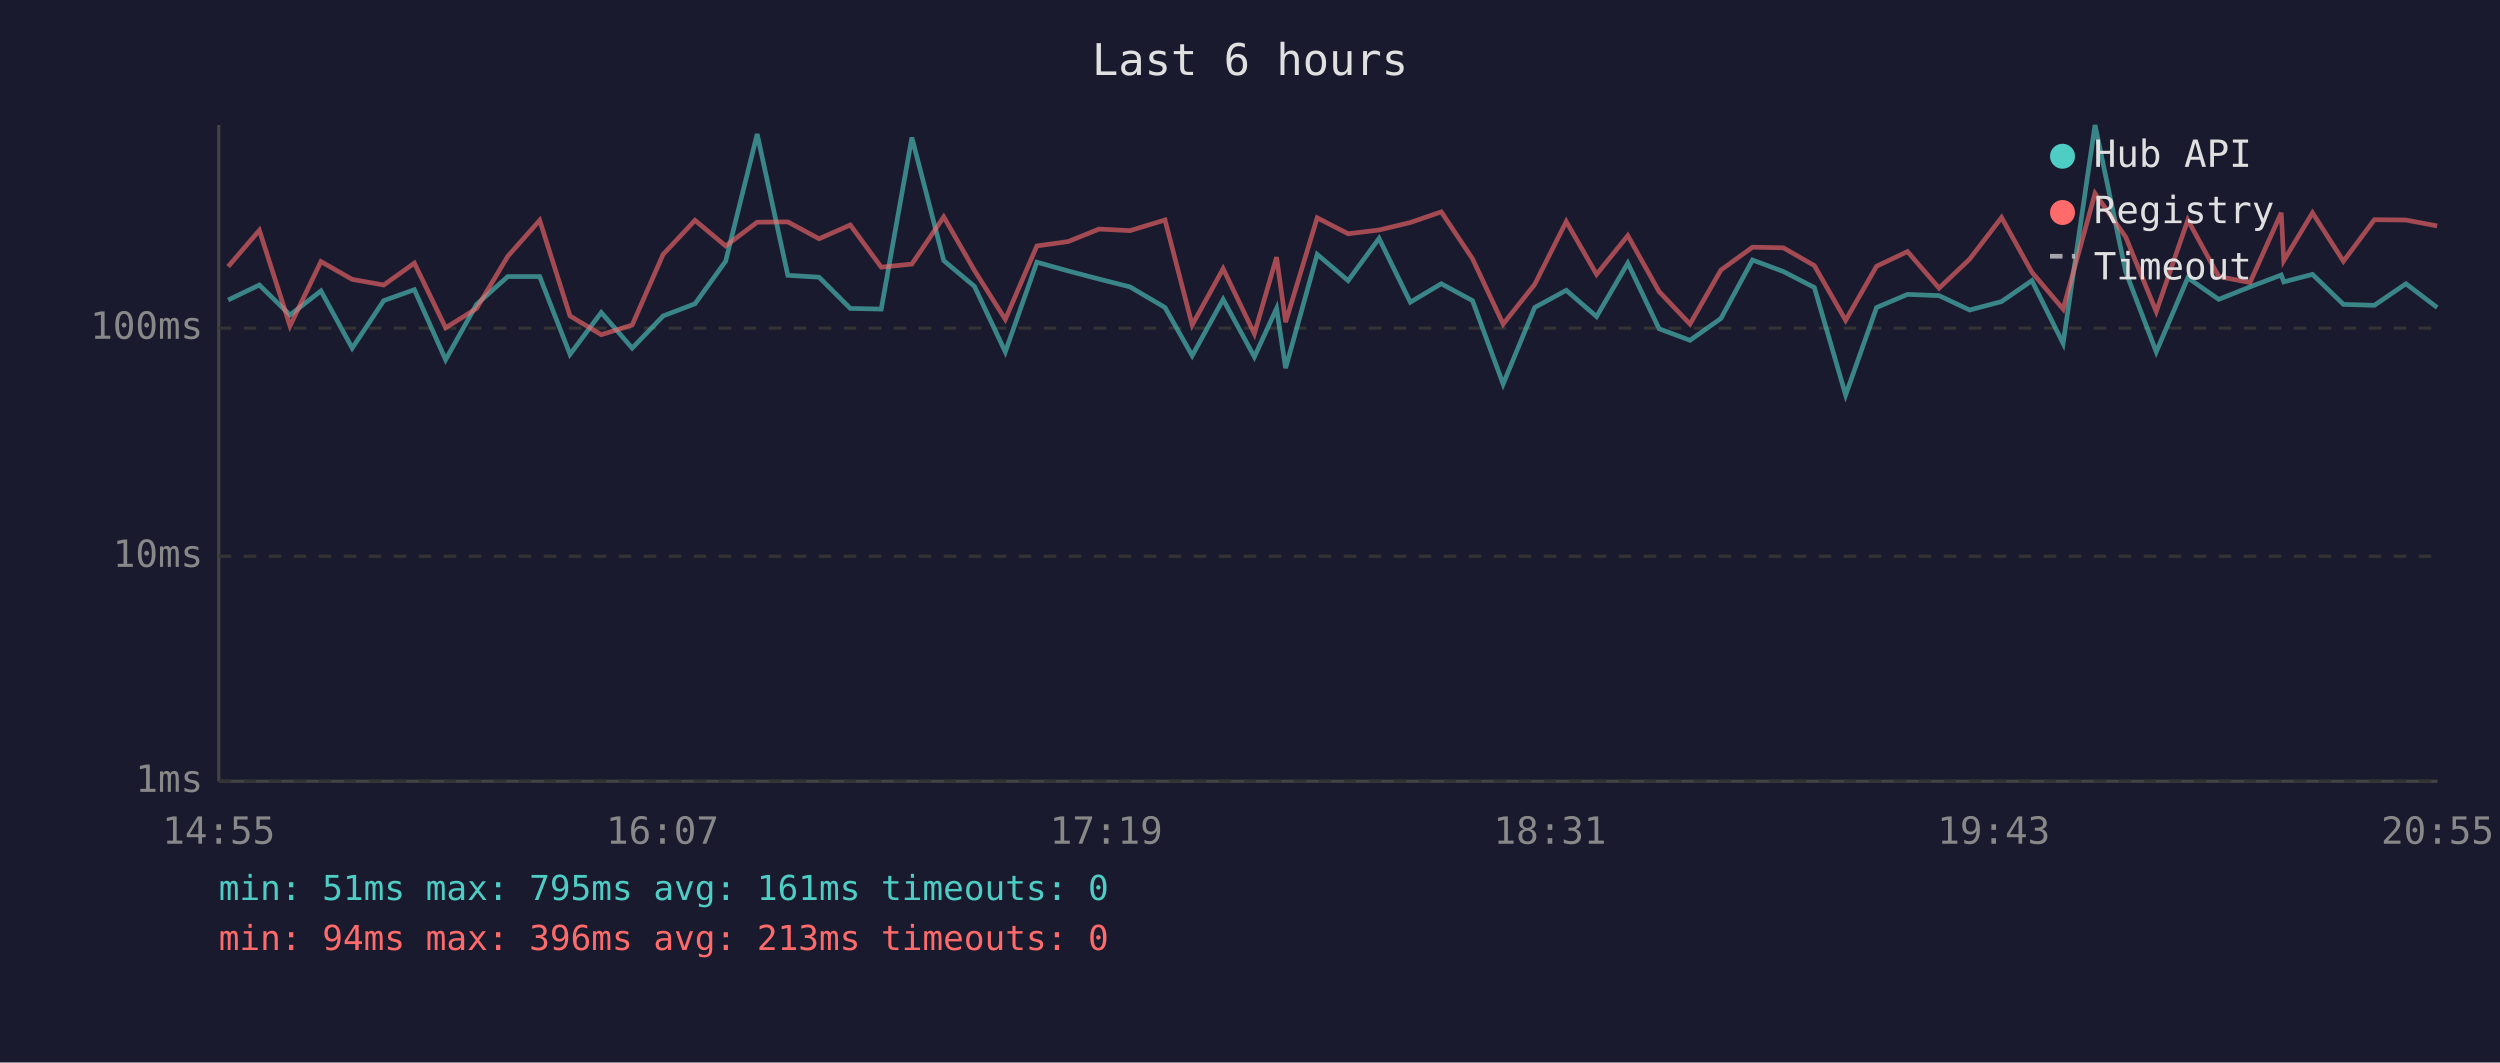
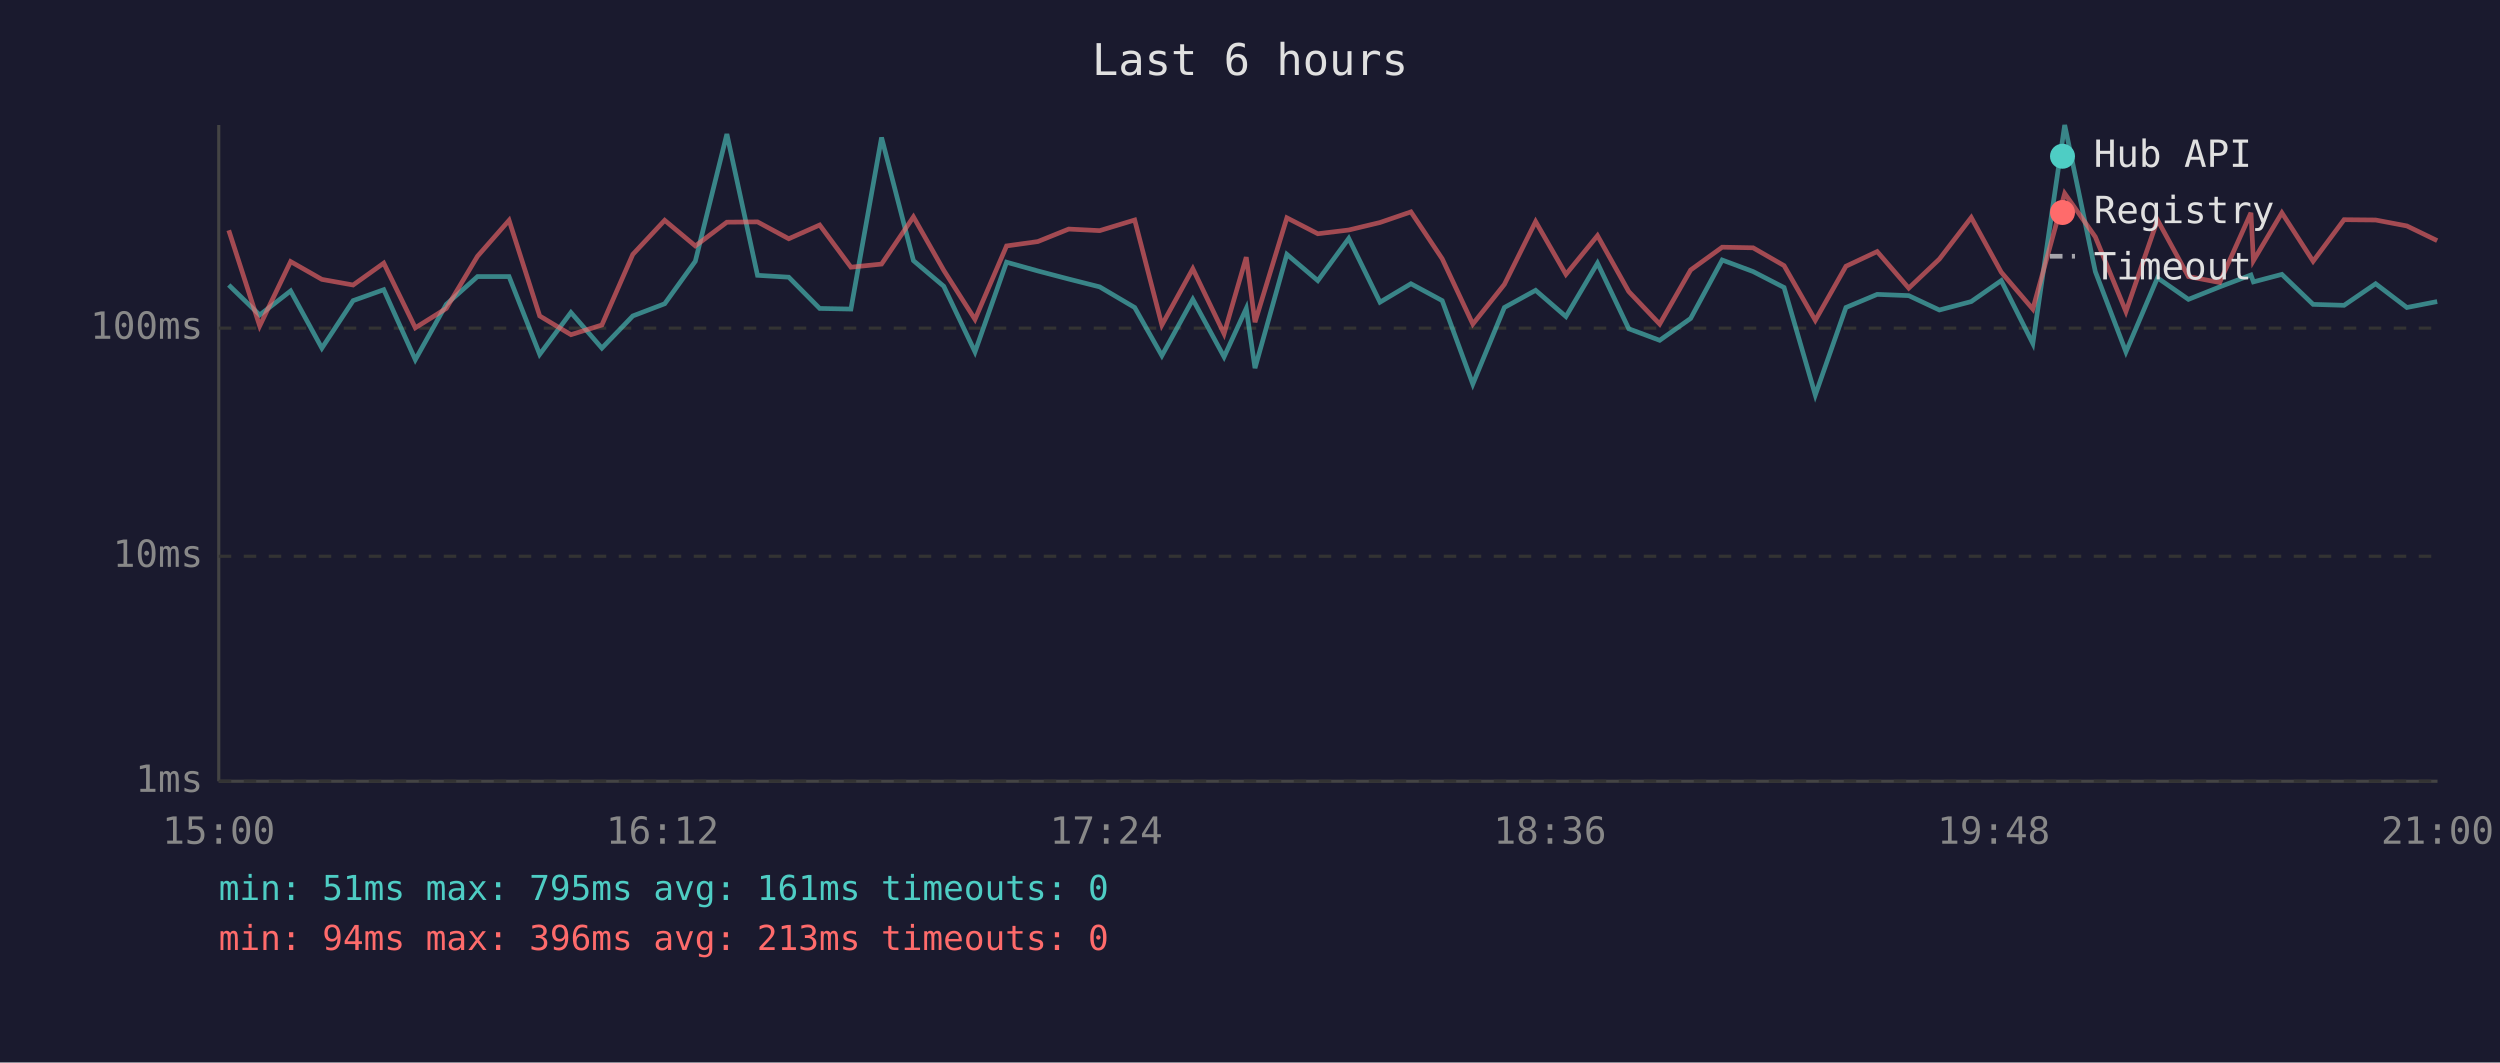
<svg xmlns="http://www.w3.org/2000/svg" viewBox="0 0 800 340" font-family="monospace" font-size="12">
  <rect width="800" height="340" fill="#1a1a2e" />
  <text x="400" y="24" fill="#e0e0e0" font-size="14" text-anchor="middle">Last 6 hours</text>
  <line x1="70" y1="40" x2="70" y2="250" stroke="#444" stroke-width="1" />
  <line x1="70" y1="250" x2="780" y2="250" stroke="#444" stroke-width="1" />
  <line x1="70" y1="250" x2="780" y2="250" stroke="#333" stroke-width="1" stroke-dasharray="4" />
  <text x="65" y="250" fill="#888" text-anchor="end" dominant-baseline="middle">1ms</text>
  <line x1="70" y1="178" x2="780" y2="178" stroke="#333" stroke-width="1" stroke-dasharray="4" />
  <text x="65" y="178" fill="#888" text-anchor="end" dominant-baseline="middle">10ms</text>
  <line x1="70" y1="105" x2="780" y2="105" stroke="#333" stroke-width="1" stroke-dasharray="4" />
  <text x="65" y="105" fill="#888" text-anchor="end" dominant-baseline="middle">100ms</text>
-   <text x="70" y="270" fill="#888" text-anchor="middle">14:55</text>
-   <text x="212" y="270" fill="#888" text-anchor="middle">16:07</text>
-   <text x="354" y="270" fill="#888" text-anchor="middle">17:19</text>
-   <text x="496" y="270" fill="#888" text-anchor="middle">18:31</text>
-   <text x="638" y="270" fill="#888" text-anchor="middle">19:43</text>
-   <text x="780" y="270" fill="#888" text-anchor="middle">20:55</text>
-   <polyline points="73.0,96.0 83.0,91.2 92.8,100.8 102.7,93.1 112.7,111.4 122.8,96.2 132.6,92.7 142.6,115.1 152.5,97.4 162.5,88.5 172.7,88.5 182.4,113.4 192.4,100.0 202.3,111.4 212.2,101.1 222.4,97.2 232.2,83.6 242.3,42.9 252.1,88.1 262.1,88.7 272.1,98.7 282.0,98.9 291.8,44.0 302.0,83.4 311.8,91.6 321.7,112.6 331.8,83.9 341.8,86.7 351.7,89.3 361.6,91.8 372.8,98.4 381.5,113.8 391.4,95.8 401.4,114.2 408.5,98.7 411.4,117.8 421.5,81.4 431.4,89.8 441.3,76.3 451.3,96.7 461.2,90.8 471.2,96.2 481.0,122.9 491.1,98.4 501.2,92.9 510.9,101.3 520.9,84.2 530.9,105.2 540.8,108.9 550.7,101.9 560.8,83.2 570.7,86.9 580.6,92.0 590.6,126.4 600.5,98.4 610.4,94.2 620.5,94.6 630.3,99.2 640.5,96.5 650.2,89.8 660.2,109.9 670.4,40.0 680.2,86.9 690.0,112.6 700.1,88.9 710.0,95.8 720.0,91.8 730.0,88.0 730.8,90.2 740.0,87.8 749.9,97.4 759.8,97.7 769.9,90.8 779.9,98.4" fill="none" stroke="#4ecdc4" stroke-width="1.5" opacity="0.6" />
-   <polyline points="73.0,85.3 83.0,73.7 92.8,104.3 102.7,83.7 112.7,89.4 122.8,91.2 132.6,84.2 142.6,104.9 152.5,98.7 162.5,82.0 172.7,70.5 182.4,101.1 192.4,107.1 202.3,104.0 212.2,81.4 222.4,70.5 232.2,78.7 242.3,71.1 252.1,71.0 262.1,76.4 272.1,72.0 282.0,85.5 291.8,84.5 302.0,69.4 311.8,86.5 321.7,102.2 331.8,78.7 341.8,77.3 351.7,73.3 361.6,73.8 372.8,70.4 381.5,104.0 391.4,86.0 401.4,106.8 408.5,82.3 411.4,103.1 421.5,69.7 431.4,74.8 441.3,73.6 451.3,71.2 461.2,67.8 471.2,82.8 481.0,103.7 491.1,91.0 501.2,70.9 510.9,87.8 520.9,75.4 530.9,93.3 540.8,103.7 550.7,86.4 560.8,79.1 570.7,79.3 580.6,85.0 590.6,102.5 600.5,85.2 610.4,80.5 620.5,92.2 630.3,82.9 640.5,69.6 650.2,87.1 660.2,98.9 670.4,61.9 680.2,75.8 690.0,99.7 700.1,70.4 710.0,88.5 720.0,90.4 730.0,68.1 730.8,83.4 740.0,68.1 749.9,83.6 759.8,70.3 769.9,70.4 779.9,72.3" fill="none" stroke="#ff6b6b" stroke-width="1.5" opacity="0.6" />
+   <text x="70" y="270" fill="#888" text-anchor="middle">15:00</text>
+   <text x="212" y="270" fill="#888" text-anchor="middle">16:12</text>
+   <text x="354" y="270" fill="#888" text-anchor="middle">17:24</text>
+   <text x="496" y="270" fill="#888" text-anchor="middle">18:36</text>
+   <text x="638" y="270" fill="#888" text-anchor="middle">19:48</text>
+   <text x="780" y="270" fill="#888" text-anchor="middle">21:00</text>
+   <polyline points="73.2,91.2 83.1,100.8 93.0,93.1 103.0,111.4 113.0,96.2 122.8,92.7 132.9,115.1 142.8,97.4 152.8,88.5 162.9,88.5 172.7,113.4 182.7,100.0 192.6,111.4 202.5,101.1 212.7,97.2 222.5,83.6 232.6,42.9 242.4,88.1 252.4,88.7 262.3,98.7 272.3,98.9 282.1,44.0 292.3,83.4 302.0,91.6 312.0,112.6 322.1,83.9 332.1,86.7 342.0,89.3 351.9,91.8 363.1,98.4 371.8,113.8 381.7,95.8 391.7,114.2 398.8,98.7 401.6,117.8 411.8,81.4 421.7,89.8 431.6,76.3 441.6,96.7 451.5,90.8 461.5,96.2 471.3,122.9 481.4,98.4 491.4,92.9 501.1,101.3 511.2,84.2 521.2,105.2 531.1,108.9 541.0,101.9 551.1,83.2 561.0,86.9 570.9,92.0 580.9,126.4 590.7,98.4 600.7,94.2 610.8,94.6 620.6,99.2 630.8,96.5 640.4,89.8 650.5,109.9 660.7,40.0 670.5,86.9 680.3,112.6 690.4,88.9 700.3,95.8 710.3,91.8 720.3,88.0 721.1,90.2 730.2,87.8 740.2,97.4 750.1,97.7 760.2,90.8 770.2,98.4 779.9,96.5" fill="none" stroke="#4ecdc4" stroke-width="1.5" opacity="0.6" />
+   <polyline points="73.2,73.7 83.1,104.3 93.0,83.7 103.0,89.4 113.0,91.2 122.8,84.2 132.9,104.9 142.8,98.7 152.8,82.0 162.9,70.5 172.7,101.1 182.7,107.1 192.6,104.0 202.5,81.4 212.7,70.5 222.5,78.7 232.6,71.1 242.4,71.0 252.4,76.4 262.3,72.0 272.3,85.5 282.1,84.5 292.3,69.4 302.0,86.5 312.0,102.2 322.1,78.7 332.1,77.3 342.0,73.3 351.9,73.8 363.1,70.4 371.8,104.0 381.7,86.0 391.7,106.8 398.8,82.3 401.6,103.1 411.8,69.7 421.7,74.8 431.6,73.6 441.6,71.2 451.5,67.8 461.5,82.8 471.3,103.7 481.4,91.0 491.4,70.9 501.1,87.8 511.2,75.4 521.2,93.3 531.1,103.7 541.0,86.4 551.1,79.1 561.0,79.3 570.9,85.0 580.9,102.5 590.7,85.2 600.7,80.5 610.8,92.2 620.6,82.9 630.8,69.6 640.4,87.1 650.5,98.9 660.7,61.9 670.5,75.8 680.3,99.7 690.4,70.4 700.3,88.5 710.3,90.4 720.3,68.1 721.1,83.4 730.2,68.1 740.2,83.6 750.1,70.3 760.2,70.4 770.2,72.3 779.9,77.0" fill="none" stroke="#ff6b6b" stroke-width="1.5" opacity="0.6" />
  <circle cx="660" cy="50" r="4" fill="#4ecdc4" />
  <text x="670" y="50" fill="#e0e0e0" dominant-baseline="middle">Hub API</text>
  <circle cx="660" cy="68" r="4" fill="#ff6b6b" />
  <text x="670" y="68" fill="#e0e0e0" dominant-baseline="middle">Registry</text>
  <line x1="656" y1="82" x2="664" y2="82" stroke="#e0e0e0" stroke-width="1.5" stroke-dasharray="4,3" opacity="0.7" />
  <text x="670" y="86" fill="#e0e0e0" dominant-baseline="middle">Timeout</text>
  <text x="70" y="288" fill="#4ecdc4" font-size="11">min: 51ms  max: 795ms  avg: 161ms  timeouts: 0</text>
  <text x="70" y="304" fill="#ff6b6b" font-size="11">min: 94ms  max: 396ms  avg: 213ms  timeouts: 0</text>
</svg>
